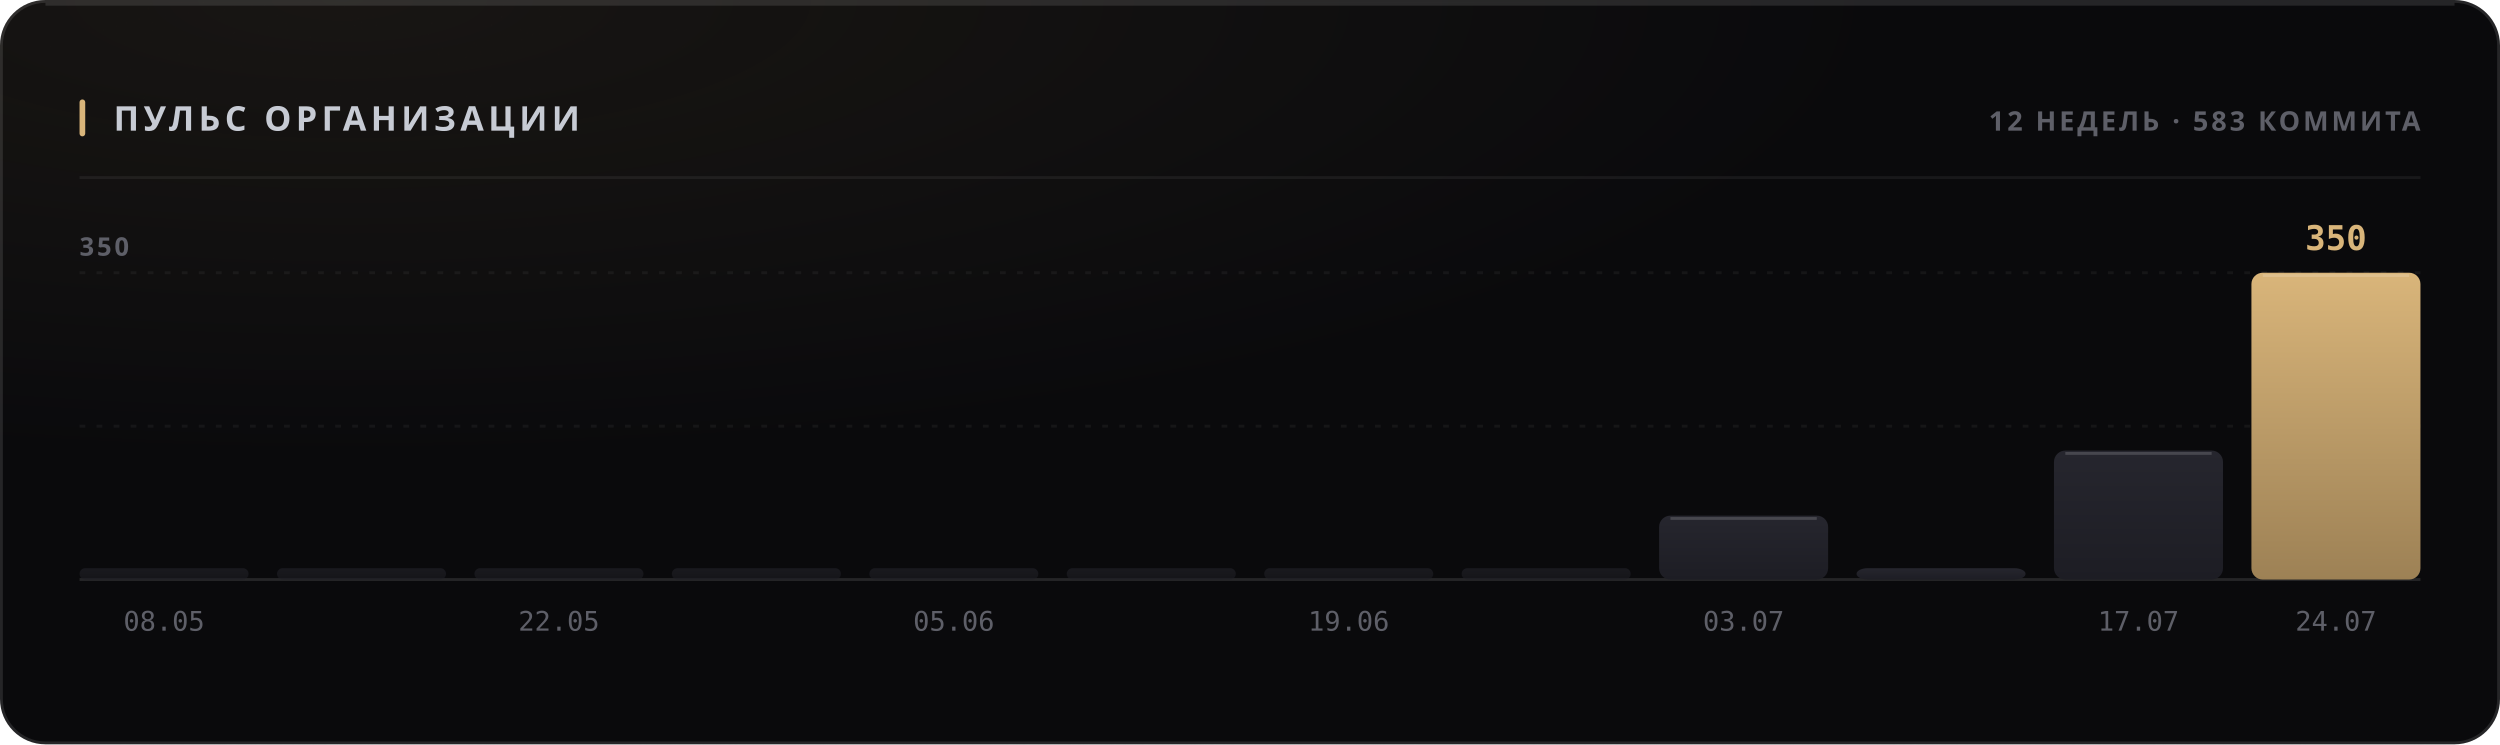
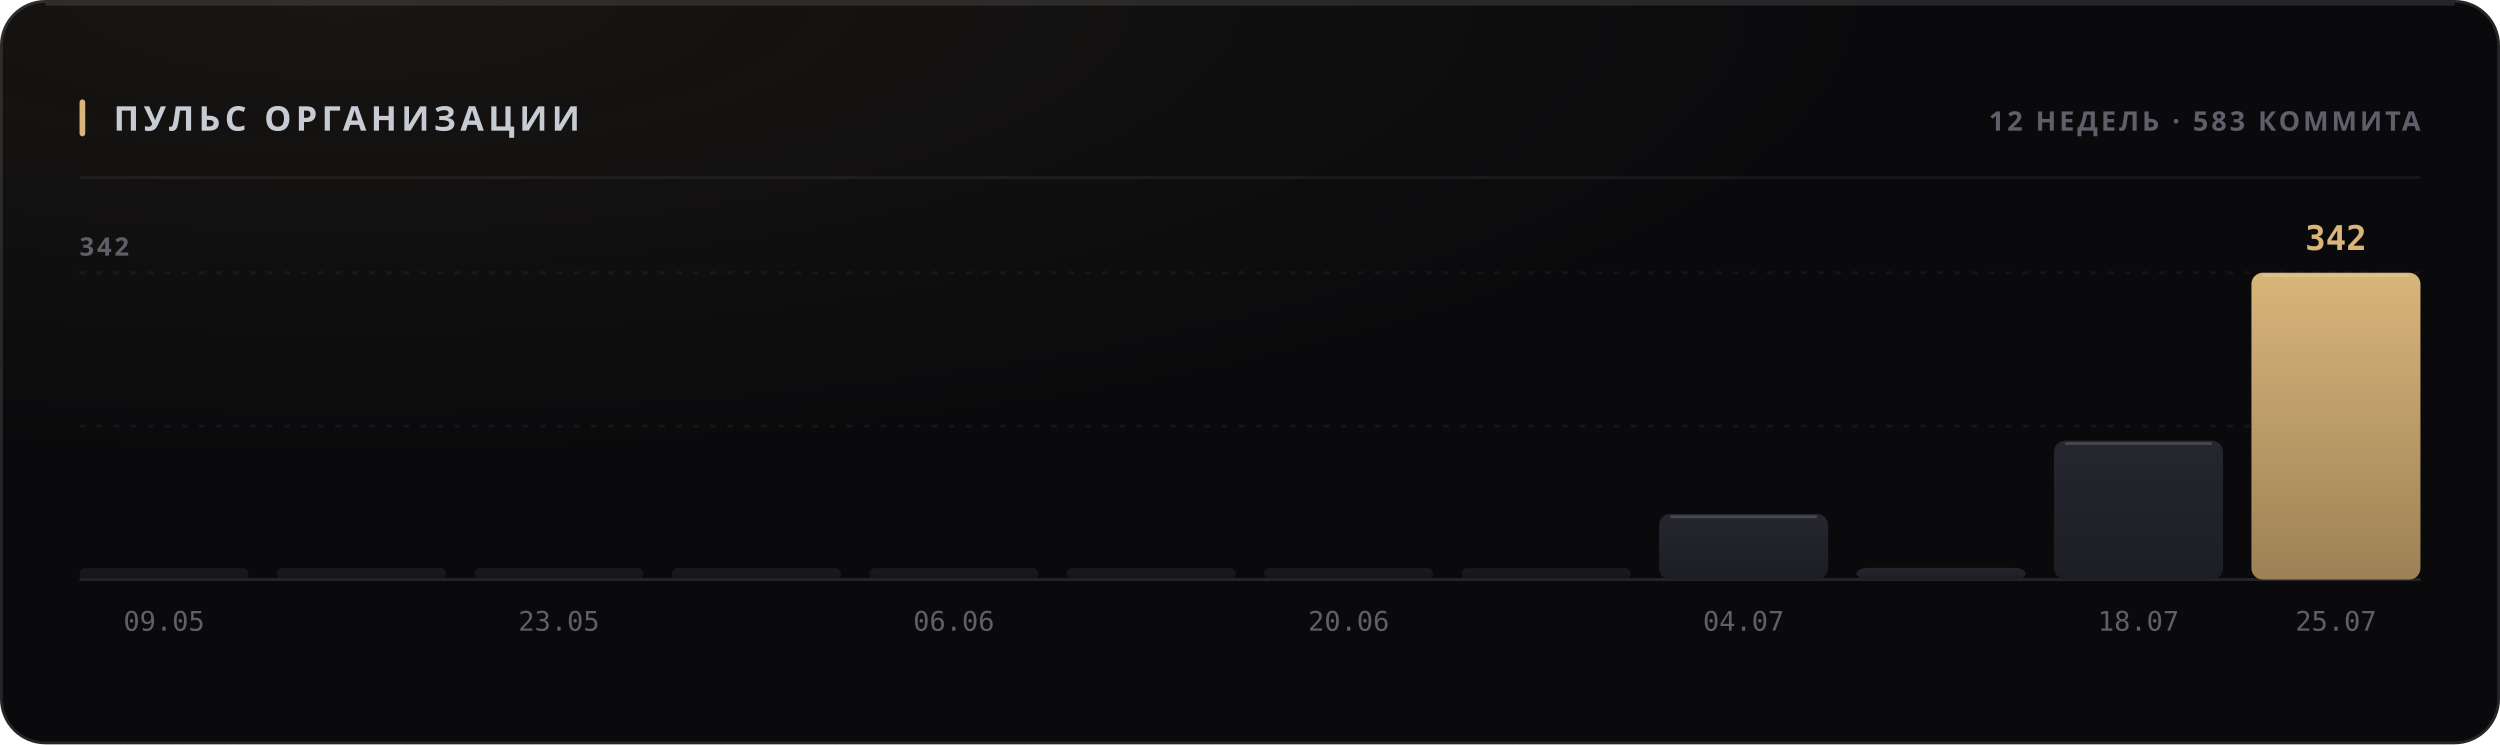
<svg xmlns="http://www.w3.org/2000/svg" width="880" height="262" viewBox="0 0 880 262" role="img">
  <style>
  text { font-family: -apple-system, BlinkMacSystemFont, 'Segoe UI', 'Noto Sans', Helvetica, Arial, sans-serif; }
  .mono { font-family: ui-monospace, 'SF Mono', 'Cascadia Mono', 'DejaVu Sans Mono', Menlo, Consolas, monospace; font-variant-numeric: tabular-nums; }
  .caps { letter-spacing: .1em; text-transform: uppercase; }

  @keyframes sheen  { from { transform: translateX(-120%); } to { transform: translateX(260%); } }
  @keyframes rise   { from { opacity: 0; transform: translateY(6px); } to { opacity: 1; transform: none; } }
  @keyframes slide  { from { opacity: 0; transform: translateX(-8px); } to { opacity: 1; transform: none; } }
  @keyframes grow   { from { transform: scaleY(0); } to { transform: scaleY(1); } }
  @keyframes widen  { from { transform: scaleX(0); } to { transform: scaleX(1); } }
  @keyframes draw   { from { stroke-dashoffset: 200; } to { stroke-dashoffset: 0; } }

  .sheen { animation: sheen 5.5s cubic-bezier(.45,0,.2,1) infinite; }
  .rise  { animation: rise .5s cubic-bezier(.16,1,.3,1) both; }
  .slide { animation: slide .42s cubic-bezier(.16,1,.3,1) both; }
  .bar   { transform-box: fill-box; transform-origin: 50% 100%;
           animation: grow .62s cubic-bezier(.16,1,.3,1) both; }
  .fill  { transform-box: fill-box; transform-origin: 0% 50%;
           animation: widen .8s cubic-bezier(.16,1,.3,1) both; }
  /* The hidden start state lives in the keyframes, never in the static rule.
     A renderer that ignores CSS animations then falls back to the FINISHED
     state — a drawn line, visible text — instead of an empty panel. */
  .spark { stroke-dasharray: 200;
           animation: draw 1.1s cubic-bezier(.16,1,.3,1) both; }

  @media (prefers-reduced-motion: reduce) {
    .sheen { animation: none; opacity: 0; }
    .rise, .slide, .bar, .fill, .spark { animation: none; opacity: 1; transform: none;
                                         stroke-dashoffset: 0; }
  }</style>
  <defs>
    <filter id="grain1" x="0" y="0" width="100%" height="100%">
      <feTurbulence type="fractalNoise" baseFrequency="0.82" numOctaves="3" stitchTiles="stitch" />
      <feColorMatrix type="saturate" values="0" />
    </filter>
    <radialGradient id="wash2" cx="14%" cy="0%" r="62%">
      <stop offset="0%" stop-color="#d9b57a" stop-opacity="0.07" />
      <stop offset="100%" stop-color="#d9b57a" stop-opacity="0" />
    </radialGradient>
    <linearGradient id="barfill3" x1="0" y1="0" x2="0" y2="1">
      <stop offset="0%" stop-color="#26262e" />
      <stop offset="100%" stop-color="#1d1d24" />
    </linearGradient>
    <linearGradient id="barfill4" x1="0" y1="0" x2="0" y2="1">
      <stop offset="0%" stop-color="#26262e" />
      <stop offset="100%" stop-color="#1d1d24" />
    </linearGradient>
    <linearGradient id="barfill5" x1="0" y1="0" x2="0" y2="1">
      <stop offset="0%" stop-color="#26262e" />
      <stop offset="100%" stop-color="#1d1d24" />
    </linearGradient>
    <linearGradient id="barfill6" x1="0" y1="0" x2="0" y2="1">
      <stop offset="0%" stop-color="#26262e" />
      <stop offset="100%" stop-color="#1d1d24" />
    </linearGradient>
    <linearGradient id="barfill7" x1="0" y1="0" x2="0" y2="1">
      <stop offset="0%" stop-color="#26262e" />
      <stop offset="100%" stop-color="#1d1d24" />
    </linearGradient>
    <linearGradient id="barfill8" x1="0" y1="0" x2="0" y2="1">
      <stop offset="0%" stop-color="#26262e" />
      <stop offset="100%" stop-color="#1d1d24" />
    </linearGradient>
    <linearGradient id="barfill9" x1="0" y1="0" x2="0" y2="1">
      <stop offset="0%" stop-color="#26262e" />
      <stop offset="100%" stop-color="#1d1d24" />
    </linearGradient>
    <linearGradient id="barfill10" x1="0" y1="0" x2="0" y2="1">
      <stop offset="0%" stop-color="#26262e" />
      <stop offset="100%" stop-color="#1d1d24" />
    </linearGradient>
    <linearGradient id="barfill11" x1="0" y1="0" x2="0" y2="1">
      <stop offset="0%" stop-color="#26262e" />
      <stop offset="100%" stop-color="#1d1d24" />
    </linearGradient>
    <linearGradient id="barfill12" x1="0" y1="0" x2="0" y2="1">
      <stop offset="0%" stop-color="#26262e" />
      <stop offset="100%" stop-color="#1d1d24" />
    </linearGradient>
    <linearGradient id="barfill13" x1="0" y1="0" x2="0" y2="1">
      <stop offset="0%" stop-color="#26262e" />
      <stop offset="100%" stop-color="#1d1d24" />
    </linearGradient>
    <linearGradient id="barfill14" x1="0" y1="0" x2="0" y2="1">
      <stop offset="0%" stop-color="#d9b57a" />
      <stop offset="100%" stop-color="#9d8155" />
    </linearGradient>
  </defs>
  <rect width="880" height="262" rx="16" fill="#0a0a0c" />
  <rect width="880" height="262" rx="16" fill="url(#wash2)" />
  <rect width="880" height="262" rx="16" filter="url(#grain1)" opacity="0.05" style="mix-blend-mode:overlay" />
  <rect x=".5" y=".5" width="879" height="261" rx="15.5" fill="none" stroke="rgba(255,255,255,0.11)" />
  <path d="M16 1.5 H864" stroke="rgba(255,255,255,0.112)" stroke-width="1" fill="none" />
  <rect x="28" y="35" width="2" height="13" rx="1" fill="#d9b57a" />
  <text x="40" y="46" font-size="12" font-weight="700" fill="#c7cbd4" letter-spacing="0.13em">ПУЛЬС ОРГАНИЗАЦИИ</text>
  <text x="852" y="46" font-size="9.5" font-weight="600" fill="#5e5f68" text-anchor="end" letter-spacing="0.11em">12 НЕДЕЛЬ · 583 КОММИТА</text>
  <path d="M28 62.5 H852" stroke="rgba(255,255,255,0.06)" stroke-width="1" />
  <path d="M28 150.0 H852" stroke="rgba(255,255,255,0.05)" stroke-width="1" stroke-dasharray="2 4" />
  <path d="M28 96.0 H852" stroke="rgba(255,255,255,0.05)" stroke-width="1" stroke-dasharray="2 4" />
  <path d="M28 204 H852" stroke="rgba(255,255,255,0.11)" stroke-width="1" />
-   <text x="28" y="90" font-size="9" font-weight="600" fill="#5e5f68" letter-spacing="0.11em">350</text>
+   <text x="28" y="90" font-size="9" font-weight="600" fill="#5e5f68" letter-spacing="0.11em">342</text>
  <rect class="bar" x="28.0" y="200.0" width="59.5" height="4.0" rx="2" fill="url(#barfill3)" opacity="0.55" style="animation-delay:0s" />
-   <text x="57.75" y="222" font-size="9.5" font-weight="400" fill="#5e5f68" text-anchor="middle" class="mono">08.05</text>
+   <text x="57.75" y="222" font-size="9.5" font-weight="400" fill="#5e5f68" text-anchor="middle" class="mono">09.05</text>
  <rect class="bar" x="97.5" y="200.0" width="59.5" height="4.0" rx="2" fill="url(#barfill4)" opacity="0.55" style="animation-delay:0.038s" />
  <rect class="bar" x="167.0" y="200.0" width="59.5" height="4.0" rx="2" fill="url(#barfill5)" opacity="0.55" style="animation-delay:0.076s" />
-   <text x="196.75" y="222" font-size="9.5" font-weight="400" fill="#5e5f68" text-anchor="middle" class="mono">22.05</text>
+   <text x="196.75" y="222" font-size="9.5" font-weight="400" fill="#5e5f68" text-anchor="middle" class="mono">23.05</text>
  <rect class="bar" x="236.5" y="200.0" width="59.5" height="4.0" rx="2" fill="url(#barfill6)" opacity="0.55" style="animation-delay:0.114s" />
  <rect class="bar" x="306.0" y="200.0" width="59.5" height="4.0" rx="2" fill="url(#barfill7)" opacity="0.55" style="animation-delay:0.152s" />
-   <text x="335.75" y="222" font-size="9.5" font-weight="400" fill="#5e5f68" text-anchor="middle" class="mono">05.06</text>
+   <text x="335.75" y="222" font-size="9.5" font-weight="400" fill="#5e5f68" text-anchor="middle" class="mono">06.06</text>
  <rect class="bar" x="375.5" y="200.0" width="59.5" height="4.0" rx="2" fill="url(#barfill8)" opacity="0.55" style="animation-delay:0.19s" />
  <rect class="bar" x="445.0" y="200.0" width="59.5" height="4.0" rx="2" fill="url(#barfill9)" opacity="0.55" style="animation-delay:0.228s" />
-   <text x="474.75" y="222" font-size="9.5" font-weight="400" fill="#5e5f68" text-anchor="middle" class="mono">19.06</text>
+   <text x="474.75" y="222" font-size="9.5" font-weight="400" fill="#5e5f68" text-anchor="middle" class="mono">20.06</text>
  <rect class="bar" x="514.5" y="200.0" width="59.5" height="4.0" rx="2" fill="url(#barfill10)" opacity="0.55" style="animation-delay:0.266s" />
-   <rect class="bar" x="584.0" y="181.5" width="59.5" height="22.5" rx="4" fill="url(#barfill11)" opacity="1" style="animation-delay:0.304s" />
-   <path d="M588.0 182.5 H639.5" stroke="rgba(255,255,255,0.154)" stroke-width="1" />
-   <text x="613.75" y="222" font-size="9.5" font-weight="400" fill="#5e5f68" text-anchor="middle" class="mono">03.07</text>
-   <rect class="bar" x="653.5" y="200.0" width="59.5" height="4.0" rx="4" fill="url(#barfill12)" opacity="1" style="animation-delay:0.342s" />
-   <rect class="bar" x="723.0" y="158.6" width="59.5" height="45.4" rx="4" fill="url(#barfill13)" opacity="1" style="animation-delay:0.38s" />
-   <path d="M727.0 159.6 H778.5" stroke="rgba(255,255,255,0.154)" stroke-width="1" />
-   <text x="752.75" y="222" font-size="9.5" font-weight="400" fill="#5e5f68" text-anchor="middle" class="mono">17.07</text>
+   <rect class="bar" x="584.0" y="180.9" width="59.5" height="23.1" rx="4" fill="url(#barfill11)" opacity="1" style="animation-delay:0.304s" />
+   <path d="M588.0 181.9 H639.5" stroke="rgba(255,255,255,0.154)" stroke-width="1" />
+   <text x="613.75" y="222" font-size="9.5" font-weight="400" fill="#5e5f68" text-anchor="middle" class="mono">04.07</text>
+   <rect class="bar" x="653.5" y="199.9" width="59.5" height="4.1" rx="4" fill="url(#barfill12)" opacity="1" style="animation-delay:0.342s" />
+   <rect class="bar" x="723.0" y="155.1" width="59.5" height="48.9" rx="4" fill="url(#barfill13)" opacity="1" style="animation-delay:0.38s" />
+   <path d="M727.0 156.1 H778.5" stroke="rgba(255,255,255,0.154)" stroke-width="1" />
+   <text x="752.75" y="222" font-size="9.5" font-weight="400" fill="#5e5f68" text-anchor="middle" class="mono">18.07</text>
  <rect class="bar" x="792.5" y="96.0" width="59.5" height="108.0" rx="4" fill="url(#barfill14)" opacity="1" style="animation-delay:0.418s" />
  <path d="M796.5 97.0 H848.0" stroke="rgba(255,255,255,0.154)" stroke-width="1" />
-   <text x="822.25" y="88" font-size="12" font-weight="700" fill="#d9b57a" text-anchor="middle" class="mono rise" opacity="1">350</text>
-   <text x="822.25" y="222" font-size="9.5" font-weight="400" fill="#5e5f68" text-anchor="middle" class="mono">24.07</text>
+   <text x="822.25" y="88" font-size="12" font-weight="700" fill="#d9b57a" text-anchor="middle" class="mono rise" opacity="1">342</text>
+   <text x="822.25" y="222" font-size="9.5" font-weight="400" fill="#5e5f68" text-anchor="middle" class="mono">25.07</text>
</svg>
